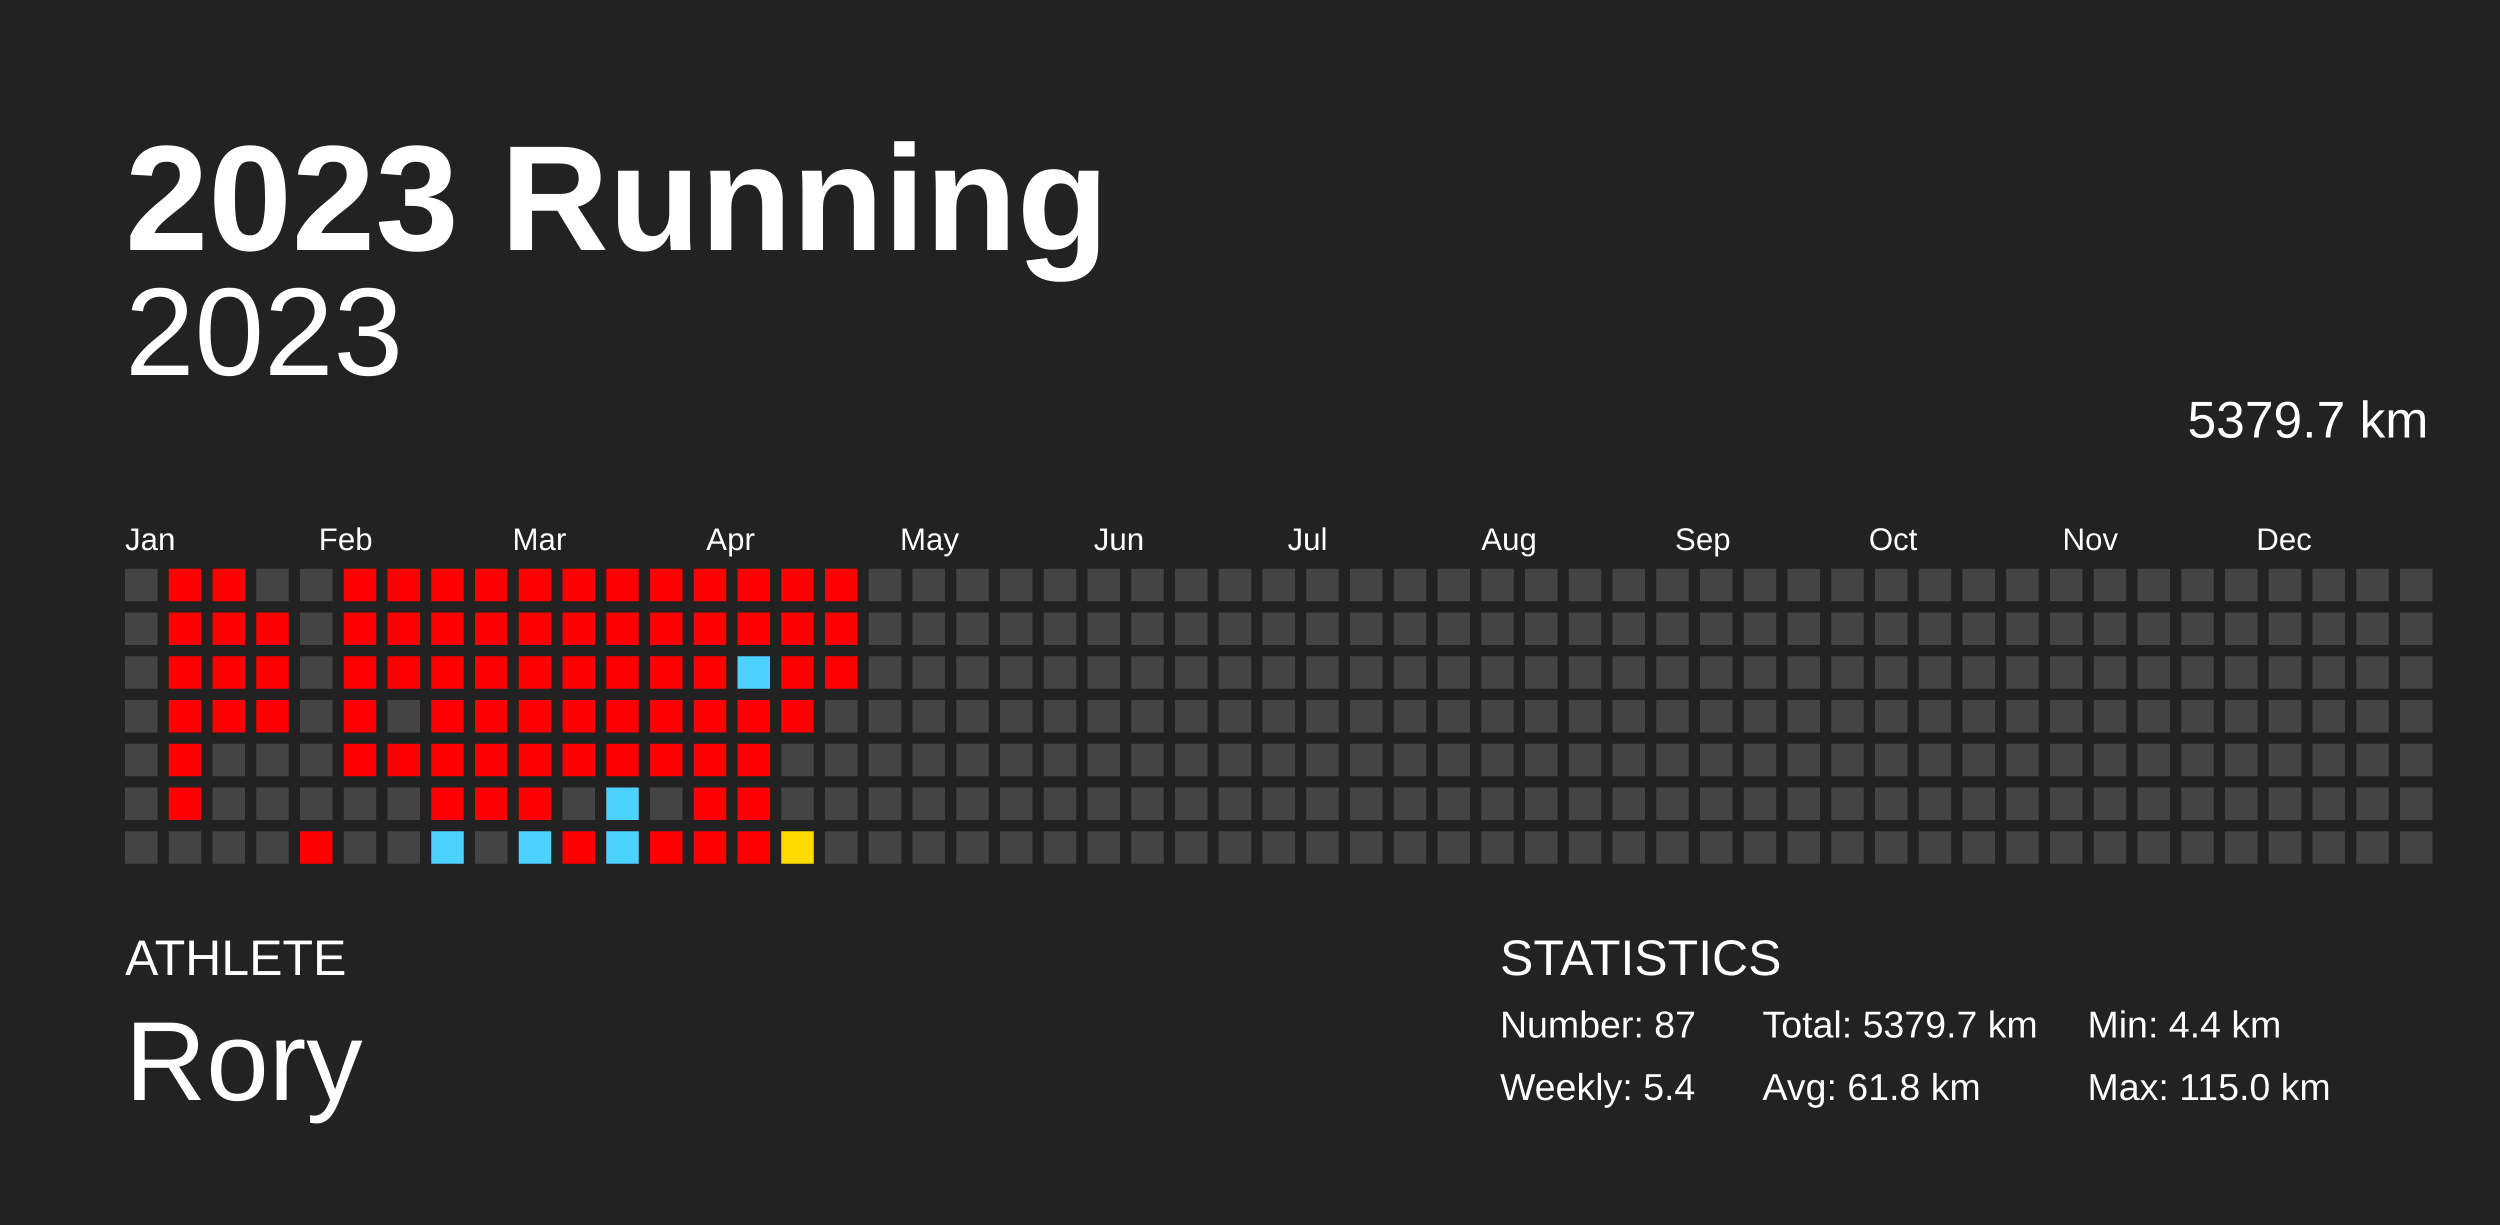
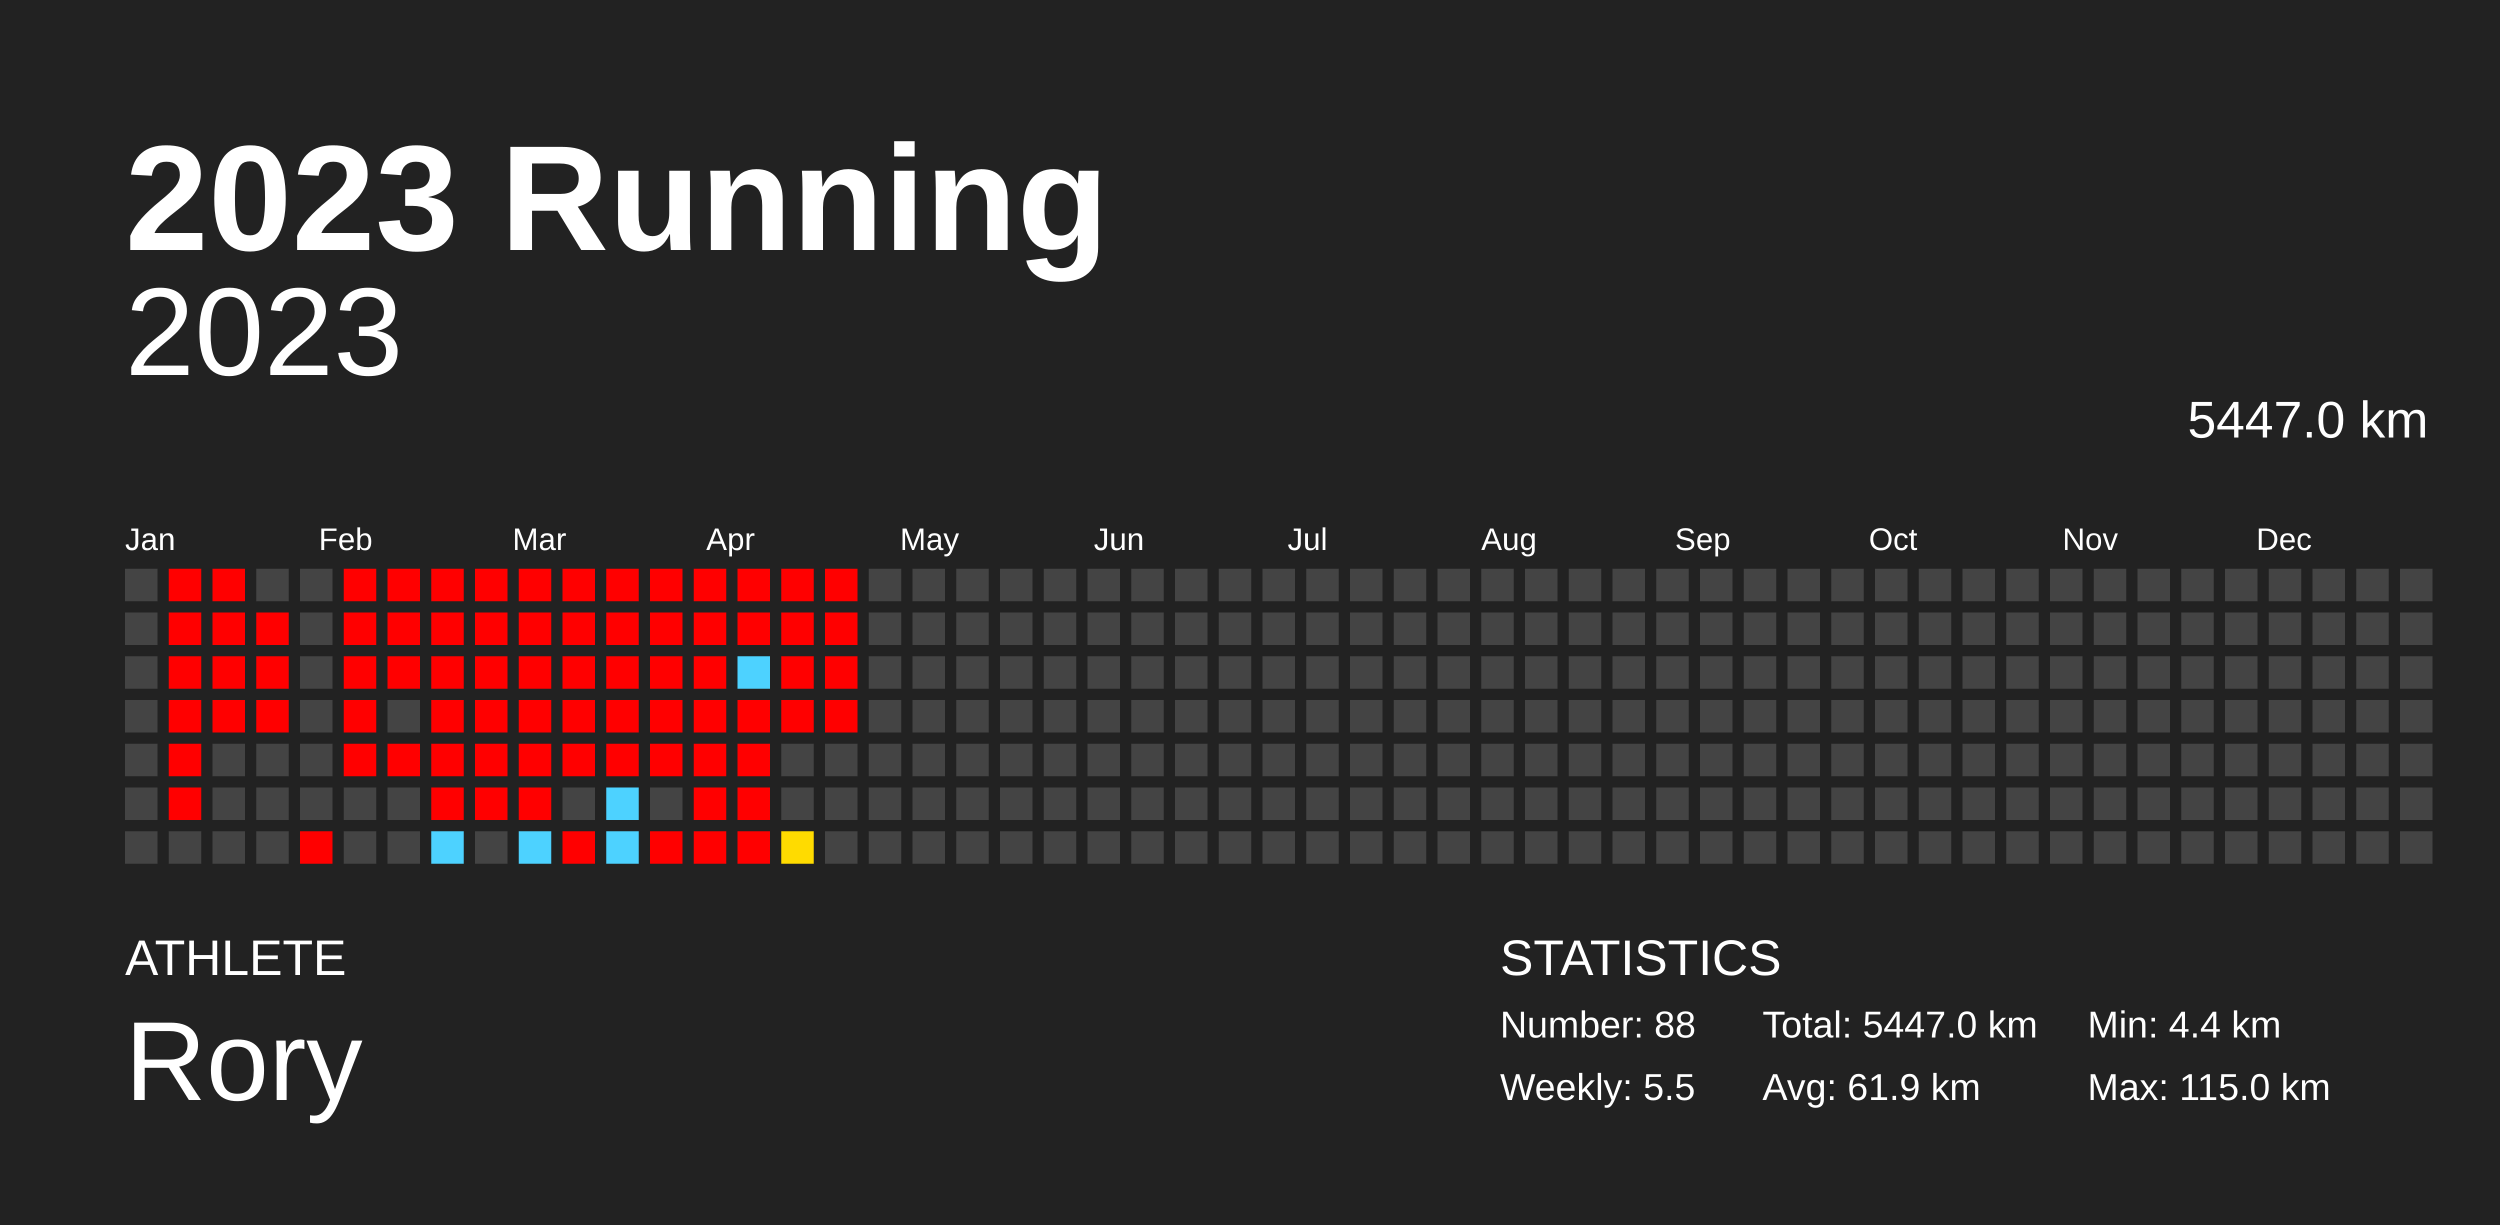
<svg xmlns="http://www.w3.org/2000/svg" baseProfile="full" height="98mm" version="1.1" viewBox="0,0,200,98" width="200mm">
  <defs />
  <rect fill="#222222" height="98" width="200" x="0" y="0" />
  <text fill="#FFFFFF" style="font-size:12px; font-family:Arial; font-weight:bold;" x="10" y="20">2023 Running</text>
  <text fill="#FFFFFF" style="font-size:4px; font-family:Arial" x="10" y="78">ATHLETE</text>
  <text fill="#FFFFFF" style="font-size:9px; font-family:Arial" x="10" y="88">Rory</text>
  <text fill="#FFFFFF" style="font-size:4px; font-family:Arial" x="120" y="78">STATISTICS</text>
-   <text fill="#FFFFFF" style="font-size:3px; font-family:Arial" x="120" y="83">Number: 87</text>
-   <text fill="#FFFFFF" style="font-size:3px; font-family:Arial" x="120" y="88">Weekly: 5.4</text>
-   <text fill="#FFFFFF" style="font-size:3px; font-family:Arial" x="141" y="83">Total: 5379.7 km</text>
-   <text fill="#FFFFFF" style="font-size:3px; font-family:Arial" x="141" y="88">Avg: 61.8 km</text>
+   <text fill="#FFFFFF" style="font-size:3px; font-family:Arial" x="120" y="83">Number: 88</text>
+   <text fill="#FFFFFF" style="font-size:3px; font-family:Arial" x="120" y="88">Weekly: 5.5</text>
+   <text fill="#FFFFFF" style="font-size:3px; font-family:Arial" x="141" y="83">Total: 5447.0 km</text>
+   <text fill="#FFFFFF" style="font-size:3px; font-family:Arial" x="141" y="88">Avg: 61.9 km</text>
  <text fill="#FFFFFF" style="font-size:3px; font-family:Arial" x="167" y="83">Min: 4.4 km</text>
  <text fill="#FFFFFF" style="font-size:3px; font-family:Arial" x="167" y="88">Max: 115.0 km</text>
  <text alignment-baseline="hanging" fill="#FFFFFF" style="font-size:10.0px; font-family:Arial;" x="10" y="30">2023</text>
-   <text alignment-baseline="hanging" fill="#FFFFFF" style="font-size:4.125px; font-family:Arial;" x="175" y="35">5379.7 km</text>
+   <text alignment-baseline="hanging" fill="#FFFFFF" style="font-size:4.125px; font-family:Arial;" x="175" y="35">5447.0 km</text>
  <text fill="#FFFFFF" style="font-size:2.5px; font-family:Arial" x="10.0" y="44">Jan</text>
  <text fill="#FFFFFF" style="font-size:2.5px; font-family:Arial" x="25.5" y="44">Feb</text>
  <text fill="#FFFFFF" style="font-size:2.5px; font-family:Arial" x="41.0" y="44">Mar</text>
  <text fill="#FFFFFF" style="font-size:2.5px; font-family:Arial" x="56.5" y="44">Apr</text>
  <text fill="#FFFFFF" style="font-size:2.5px; font-family:Arial" x="72.0" y="44">May</text>
  <text fill="#FFFFFF" style="font-size:2.5px; font-family:Arial" x="87.5" y="44">Jun</text>
  <text fill="#FFFFFF" style="font-size:2.5px; font-family:Arial" x="103.0" y="44">Jul</text>
  <text fill="#FFFFFF" style="font-size:2.5px; font-family:Arial" x="118.5" y="44">Aug</text>
  <text fill="#FFFFFF" style="font-size:2.5px; font-family:Arial" x="134.0" y="44">Sep</text>
  <text fill="#FFFFFF" style="font-size:2.5px; font-family:Arial" x="149.5" y="44">Oct</text>
  <text fill="#FFFFFF" style="font-size:2.5px; font-family:Arial" x="165.0" y="44">Nov</text>
  <text fill="#FFFFFF" style="font-size:2.5px; font-family:Arial" x="180.5" y="44">Dec</text>
  <rect fill="#444444" height="2.6" width="2.6" x="10.0" y="45.5" />
  <rect fill="#444444" height="2.6" width="2.6" x="10.0" y="49.0" />
  <rect fill="#444444" height="2.6" width="2.6" x="10.0" y="52.5" />
  <rect fill="#444444" height="2.6" width="2.6" x="10.0" y="56.0" />
  <rect fill="#444444" height="2.6" width="2.6" x="10.0" y="59.5" />
  <rect fill="#444444" height="2.6" width="2.6" x="10.0" y="63.0" />
  <rect fill="#444444" height="2.6" width="2.6" x="10.0" y="66.5" />
  <rect fill="red" height="2.6" width="2.6" x="13.5" y="45.5" />
  <rect fill="red" height="2.6" width="2.6" x="13.5" y="49.0" />
  <rect fill="red" height="2.6" width="2.6" x="13.5" y="52.5" />
  <rect fill="red" height="2.6" width="2.6" x="13.5" y="56.0" />
  <rect fill="red" height="2.6" width="2.6" x="13.5" y="59.5" />
  <rect fill="red" height="2.6" width="2.6" x="13.5" y="63.0" />
  <rect fill="#444444" height="2.6" width="2.6" x="13.5" y="66.5" />
  <rect fill="red" height="2.6" width="2.6" x="17.0" y="45.5" />
  <rect fill="red" height="2.6" width="2.6" x="17.0" y="49.0" />
  <rect fill="red" height="2.6" width="2.6" x="17.0" y="52.5" />
  <rect fill="red" height="2.6" width="2.6" x="17.0" y="56.0" />
  <rect fill="#444444" height="2.6" width="2.6" x="17.0" y="59.5" />
  <rect fill="#444444" height="2.6" width="2.6" x="17.0" y="63.0" />
  <rect fill="#444444" height="2.6" width="2.6" x="17.0" y="66.5" />
  <rect fill="#444444" height="2.6" width="2.6" x="20.5" y="45.5" />
  <rect fill="red" height="2.6" width="2.6" x="20.5" y="49.0" />
  <rect fill="red" height="2.6" width="2.6" x="20.5" y="52.5" />
  <rect fill="red" height="2.6" width="2.6" x="20.5" y="56.0" />
  <rect fill="#444444" height="2.6" width="2.6" x="20.5" y="59.5" />
  <rect fill="#444444" height="2.6" width="2.6" x="20.5" y="63.0" />
  <rect fill="#444444" height="2.6" width="2.6" x="20.5" y="66.5" />
  <rect fill="#444444" height="2.6" width="2.6" x="24.0" y="45.5" />
  <rect fill="#444444" height="2.6" width="2.6" x="24.0" y="49.0" />
  <rect fill="#444444" height="2.6" width="2.6" x="24.0" y="52.5" />
  <rect fill="#444444" height="2.6" width="2.6" x="24.0" y="56.0" />
  <rect fill="#444444" height="2.6" width="2.6" x="24.0" y="59.5" />
  <rect fill="#444444" height="2.6" width="2.6" x="24.0" y="63.0" />
  <rect fill="red" height="2.6" width="2.6" x="24.0" y="66.5" />
  <rect fill="red" height="2.6" width="2.6" x="27.5" y="45.5" />
  <rect fill="red" height="2.6" width="2.6" x="27.5" y="49.0" />
  <rect fill="red" height="2.6" width="2.6" x="27.5" y="52.5" />
  <rect fill="red" height="2.6" width="2.6" x="27.5" y="56.0" />
  <rect fill="red" height="2.6" width="2.6" x="27.5" y="59.5" />
  <rect fill="#444444" height="2.6" width="2.6" x="27.5" y="63.0" />
  <rect fill="#444444" height="2.6" width="2.6" x="27.5" y="66.5" />
  <rect fill="red" height="2.6" width="2.6" x="31.0" y="45.5" />
  <rect fill="red" height="2.6" width="2.6" x="31.0" y="49.0" />
  <rect fill="red" height="2.6" width="2.6" x="31.0" y="52.5" />
  <rect fill="#444444" height="2.6" width="2.6" x="31.0" y="56.0" />
  <rect fill="red" height="2.6" width="2.6" x="31.0" y="59.5" />
  <rect fill="#444444" height="2.6" width="2.6" x="31.0" y="63.0" />
  <rect fill="#444444" height="2.6" width="2.6" x="31.0" y="66.5" />
  <rect fill="red" height="2.6" width="2.6" x="34.5" y="45.5" />
  <rect fill="red" height="2.6" width="2.6" x="34.5" y="49.0" />
  <rect fill="red" height="2.6" width="2.6" x="34.5" y="52.5" />
  <rect fill="red" height="2.6" width="2.6" x="34.5" y="56.0" />
  <rect fill="red" height="2.6" width="2.6" x="34.5" y="59.5" />
  <rect fill="red" height="2.6" width="2.6" x="34.5" y="63.0" />
  <rect fill="#4dd2ff" height="2.6" width="2.6" x="34.5" y="66.5" />
  <rect fill="red" height="2.6" width="2.6" x="38.0" y="45.5" />
  <rect fill="red" height="2.6" width="2.6" x="38.0" y="49.0" />
  <rect fill="red" height="2.6" width="2.6" x="38.0" y="52.5" />
  <rect fill="red" height="2.6" width="2.6" x="38.0" y="56.0" />
  <rect fill="red" height="2.6" width="2.6" x="38.0" y="59.5" />
  <rect fill="red" height="2.6" width="2.6" x="38.0" y="63.0" />
  <rect fill="#444444" height="2.6" width="2.6" x="38.0" y="66.5" />
  <rect fill="red" height="2.6" width="2.6" x="41.5" y="45.5" />
  <rect fill="red" height="2.6" width="2.6" x="41.5" y="49.0" />
  <rect fill="red" height="2.6" width="2.6" x="41.5" y="52.5" />
  <rect fill="red" height="2.6" width="2.6" x="41.5" y="56.0" />
  <rect fill="red" height="2.6" width="2.6" x="41.5" y="59.5" />
  <rect fill="red" height="2.6" width="2.6" x="41.5" y="63.0" />
  <rect fill="#4dd2ff" height="2.6" width="2.6" x="41.5" y="66.5" />
  <rect fill="red" height="2.6" width="2.6" x="45.0" y="45.5" />
  <rect fill="red" height="2.6" width="2.6" x="45.0" y="49.0" />
  <rect fill="red" height="2.6" width="2.6" x="45.0" y="52.5" />
  <rect fill="red" height="2.6" width="2.6" x="45.0" y="56.0" />
  <rect fill="red" height="2.6" width="2.6" x="45.0" y="59.5" />
  <rect fill="#444444" height="2.6" width="2.6" x="45.0" y="63.0" />
  <rect fill="red" height="2.6" width="2.6" x="45.0" y="66.5" />
  <rect fill="red" height="2.6" width="2.6" x="48.5" y="45.5" />
  <rect fill="red" height="2.6" width="2.6" x="48.5" y="49.0" />
  <rect fill="red" height="2.6" width="2.6" x="48.5" y="52.5" />
  <rect fill="red" height="2.6" width="2.6" x="48.5" y="56.0" />
  <rect fill="red" height="2.6" width="2.6" x="48.5" y="59.5" />
  <rect fill="#4dd2ff" height="2.6" width="2.6" x="48.5" y="63.0" />
  <rect fill="#4dd2ff" height="2.6" width="2.6" x="48.5" y="66.5" />
  <rect fill="red" height="2.6" width="2.6" x="52.0" y="45.5" />
  <rect fill="red" height="2.6" width="2.6" x="52.0" y="49.0" />
  <rect fill="red" height="2.6" width="2.6" x="52.0" y="52.5" />
  <rect fill="red" height="2.6" width="2.6" x="52.0" y="56.0" />
  <rect fill="red" height="2.6" width="2.6" x="52.0" y="59.5" />
  <rect fill="#444444" height="2.6" width="2.6" x="52.0" y="63.0" />
  <rect fill="red" height="2.6" width="2.6" x="52.0" y="66.5" />
  <rect fill="red" height="2.6" width="2.6" x="55.5" y="45.5" />
  <rect fill="red" height="2.6" width="2.6" x="55.5" y="49.0" />
  <rect fill="red" height="2.6" width="2.6" x="55.5" y="52.5" />
  <rect fill="red" height="2.6" width="2.6" x="55.5" y="56.0" />
  <rect fill="red" height="2.6" width="2.6" x="55.5" y="59.5" />
  <rect fill="red" height="2.6" width="2.6" x="55.5" y="63.0" />
  <rect fill="red" height="2.6" width="2.6" x="55.5" y="66.5" />
  <rect fill="red" height="2.6" width="2.6" x="59.0" y="45.5" />
  <rect fill="red" height="2.6" width="2.6" x="59.0" y="49.0" />
  <rect fill="#4dd2ff" height="2.6" width="2.6" x="59.0" y="52.5" />
  <rect fill="red" height="2.6" width="2.6" x="59.0" y="56.0" />
  <rect fill="red" height="2.6" width="2.6" x="59.0" y="59.5" />
  <rect fill="red" height="2.6" width="2.6" x="59.0" y="63.0" />
  <rect fill="red" height="2.6" width="2.6" x="59.0" y="66.5" />
  <rect fill="red" height="2.6" width="2.6" x="62.5" y="45.5" />
  <rect fill="red" height="2.6" width="2.6" x="62.5" y="49.0" />
  <rect fill="red" height="2.6" width="2.6" x="62.5" y="52.5" />
  <rect fill="red" height="2.6" width="2.6" x="62.5" y="56.0" />
  <rect fill="#444444" height="2.6" width="2.6" x="62.5" y="59.5" />
  <rect fill="#444444" height="2.6" width="2.6" x="62.5" y="63.0" />
  <rect fill="#ffdb00" height="2.6" width="2.6" x="62.5" y="66.5" />
  <rect fill="red" height="2.6" width="2.6" x="66.0" y="45.5" />
  <rect fill="red" height="2.6" width="2.6" x="66.0" y="49.0" />
  <rect fill="red" height="2.6" width="2.6" x="66.0" y="52.5" />
-   <rect fill="#444444" height="2.6" width="2.6" x="66.0" y="56.0" />
+   <rect fill="red" height="2.6" width="2.6" x="66.0" y="56.0" />
  <rect fill="#444444" height="2.6" width="2.6" x="66.0" y="59.5" />
  <rect fill="#444444" height="2.6" width="2.6" x="66.0" y="63.0" />
  <rect fill="#444444" height="2.6" width="2.6" x="66.0" y="66.5" />
  <rect fill="#444444" height="2.6" width="2.6" x="69.5" y="45.5" />
  <rect fill="#444444" height="2.6" width="2.6" x="69.5" y="49.0" />
  <rect fill="#444444" height="2.6" width="2.6" x="69.5" y="52.5" />
  <rect fill="#444444" height="2.6" width="2.6" x="69.5" y="56.0" />
  <rect fill="#444444" height="2.6" width="2.6" x="69.5" y="59.5" />
  <rect fill="#444444" height="2.6" width="2.6" x="69.5" y="63.0" />
  <rect fill="#444444" height="2.6" width="2.6" x="69.5" y="66.5" />
  <rect fill="#444444" height="2.6" width="2.6" x="73.0" y="45.5" />
  <rect fill="#444444" height="2.6" width="2.6" x="73.0" y="49.0" />
  <rect fill="#444444" height="2.6" width="2.6" x="73.0" y="52.5" />
  <rect fill="#444444" height="2.6" width="2.6" x="73.0" y="56.0" />
  <rect fill="#444444" height="2.6" width="2.6" x="73.0" y="59.5" />
  <rect fill="#444444" height="2.6" width="2.6" x="73.0" y="63.0" />
  <rect fill="#444444" height="2.6" width="2.6" x="73.0" y="66.5" />
  <rect fill="#444444" height="2.6" width="2.6" x="76.5" y="45.5" />
  <rect fill="#444444" height="2.6" width="2.6" x="76.5" y="49.0" />
  <rect fill="#444444" height="2.6" width="2.6" x="76.5" y="52.5" />
  <rect fill="#444444" height="2.6" width="2.6" x="76.5" y="56.0" />
  <rect fill="#444444" height="2.6" width="2.6" x="76.5" y="59.5" />
  <rect fill="#444444" height="2.6" width="2.6" x="76.5" y="63.0" />
  <rect fill="#444444" height="2.6" width="2.6" x="76.5" y="66.5" />
  <rect fill="#444444" height="2.6" width="2.6" x="80.0" y="45.5" />
  <rect fill="#444444" height="2.6" width="2.6" x="80.0" y="49.0" />
  <rect fill="#444444" height="2.6" width="2.6" x="80.0" y="52.5" />
  <rect fill="#444444" height="2.6" width="2.6" x="80.0" y="56.0" />
  <rect fill="#444444" height="2.6" width="2.6" x="80.0" y="59.5" />
  <rect fill="#444444" height="2.6" width="2.6" x="80.0" y="63.0" />
  <rect fill="#444444" height="2.6" width="2.6" x="80.0" y="66.5" />
  <rect fill="#444444" height="2.6" width="2.6" x="83.5" y="45.5" />
  <rect fill="#444444" height="2.6" width="2.6" x="83.5" y="49.0" />
  <rect fill="#444444" height="2.6" width="2.6" x="83.5" y="52.5" />
  <rect fill="#444444" height="2.6" width="2.6" x="83.5" y="56.0" />
  <rect fill="#444444" height="2.6" width="2.6" x="83.5" y="59.5" />
  <rect fill="#444444" height="2.6" width="2.6" x="83.5" y="63.0" />
  <rect fill="#444444" height="2.6" width="2.6" x="83.5" y="66.5" />
  <rect fill="#444444" height="2.6" width="2.6" x="87.0" y="45.5" />
  <rect fill="#444444" height="2.6" width="2.6" x="87.0" y="49.0" />
  <rect fill="#444444" height="2.6" width="2.6" x="87.0" y="52.5" />
  <rect fill="#444444" height="2.6" width="2.6" x="87.0" y="56.0" />
  <rect fill="#444444" height="2.6" width="2.6" x="87.0" y="59.5" />
  <rect fill="#444444" height="2.6" width="2.6" x="87.0" y="63.0" />
  <rect fill="#444444" height="2.6" width="2.6" x="87.0" y="66.5" />
  <rect fill="#444444" height="2.6" width="2.6" x="90.5" y="45.5" />
  <rect fill="#444444" height="2.6" width="2.6" x="90.5" y="49.0" />
  <rect fill="#444444" height="2.6" width="2.6" x="90.5" y="52.5" />
  <rect fill="#444444" height="2.6" width="2.6" x="90.5" y="56.0" />
  <rect fill="#444444" height="2.6" width="2.6" x="90.5" y="59.5" />
  <rect fill="#444444" height="2.6" width="2.6" x="90.5" y="63.0" />
  <rect fill="#444444" height="2.6" width="2.6" x="90.5" y="66.5" />
  <rect fill="#444444" height="2.6" width="2.6" x="94.0" y="45.5" />
  <rect fill="#444444" height="2.6" width="2.6" x="94.0" y="49.0" />
  <rect fill="#444444" height="2.6" width="2.6" x="94.0" y="52.5" />
  <rect fill="#444444" height="2.6" width="2.6" x="94.0" y="56.0" />
  <rect fill="#444444" height="2.6" width="2.6" x="94.0" y="59.5" />
  <rect fill="#444444" height="2.6" width="2.6" x="94.0" y="63.0" />
  <rect fill="#444444" height="2.6" width="2.6" x="94.0" y="66.5" />
  <rect fill="#444444" height="2.6" width="2.6" x="97.5" y="45.5" />
  <rect fill="#444444" height="2.6" width="2.6" x="97.5" y="49.0" />
  <rect fill="#444444" height="2.6" width="2.6" x="97.5" y="52.5" />
  <rect fill="#444444" height="2.6" width="2.6" x="97.5" y="56.0" />
  <rect fill="#444444" height="2.6" width="2.6" x="97.5" y="59.5" />
  <rect fill="#444444" height="2.6" width="2.6" x="97.5" y="63.0" />
  <rect fill="#444444" height="2.6" width="2.6" x="97.5" y="66.5" />
  <rect fill="#444444" height="2.6" width="2.6" x="101.0" y="45.5" />
  <rect fill="#444444" height="2.6" width="2.6" x="101.0" y="49.0" />
  <rect fill="#444444" height="2.6" width="2.6" x="101.0" y="52.5" />
  <rect fill="#444444" height="2.6" width="2.6" x="101.0" y="56.0" />
  <rect fill="#444444" height="2.6" width="2.6" x="101.0" y="59.5" />
  <rect fill="#444444" height="2.6" width="2.6" x="101.0" y="63.0" />
  <rect fill="#444444" height="2.6" width="2.6" x="101.0" y="66.5" />
  <rect fill="#444444" height="2.6" width="2.6" x="104.5" y="45.5" />
  <rect fill="#444444" height="2.6" width="2.6" x="104.5" y="49.0" />
  <rect fill="#444444" height="2.6" width="2.6" x="104.5" y="52.5" />
  <rect fill="#444444" height="2.6" width="2.6" x="104.5" y="56.0" />
  <rect fill="#444444" height="2.6" width="2.6" x="104.5" y="59.5" />
  <rect fill="#444444" height="2.6" width="2.6" x="104.5" y="63.0" />
  <rect fill="#444444" height="2.6" width="2.6" x="104.5" y="66.5" />
  <rect fill="#444444" height="2.6" width="2.6" x="108.0" y="45.5" />
  <rect fill="#444444" height="2.6" width="2.6" x="108.0" y="49.0" />
  <rect fill="#444444" height="2.6" width="2.6" x="108.0" y="52.5" />
  <rect fill="#444444" height="2.6" width="2.6" x="108.0" y="56.0" />
  <rect fill="#444444" height="2.6" width="2.6" x="108.0" y="59.5" />
  <rect fill="#444444" height="2.6" width="2.6" x="108.0" y="63.0" />
  <rect fill="#444444" height="2.6" width="2.6" x="108.0" y="66.5" />
  <rect fill="#444444" height="2.6" width="2.6" x="111.5" y="45.5" />
  <rect fill="#444444" height="2.6" width="2.6" x="111.5" y="49.0" />
  <rect fill="#444444" height="2.6" width="2.6" x="111.5" y="52.5" />
  <rect fill="#444444" height="2.6" width="2.6" x="111.5" y="56.0" />
  <rect fill="#444444" height="2.6" width="2.6" x="111.5" y="59.5" />
  <rect fill="#444444" height="2.6" width="2.6" x="111.5" y="63.0" />
  <rect fill="#444444" height="2.6" width="2.6" x="111.5" y="66.5" />
  <rect fill="#444444" height="2.6" width="2.6" x="115.0" y="45.5" />
  <rect fill="#444444" height="2.6" width="2.6" x="115.0" y="49.0" />
  <rect fill="#444444" height="2.6" width="2.6" x="115.0" y="52.5" />
  <rect fill="#444444" height="2.6" width="2.6" x="115.0" y="56.0" />
  <rect fill="#444444" height="2.6" width="2.6" x="115.0" y="59.5" />
  <rect fill="#444444" height="2.6" width="2.6" x="115.0" y="63.0" />
  <rect fill="#444444" height="2.6" width="2.6" x="115.0" y="66.5" />
  <rect fill="#444444" height="2.6" width="2.6" x="118.5" y="45.5" />
  <rect fill="#444444" height="2.6" width="2.6" x="118.5" y="49.0" />
  <rect fill="#444444" height="2.6" width="2.6" x="118.5" y="52.5" />
  <rect fill="#444444" height="2.6" width="2.6" x="118.5" y="56.0" />
  <rect fill="#444444" height="2.6" width="2.6" x="118.5" y="59.5" />
  <rect fill="#444444" height="2.6" width="2.6" x="118.5" y="63.0" />
  <rect fill="#444444" height="2.6" width="2.6" x="118.5" y="66.5" />
  <rect fill="#444444" height="2.6" width="2.6" x="122.0" y="45.5" />
  <rect fill="#444444" height="2.6" width="2.6" x="122.0" y="49.0" />
  <rect fill="#444444" height="2.6" width="2.6" x="122.0" y="52.5" />
  <rect fill="#444444" height="2.6" width="2.6" x="122.0" y="56.0" />
  <rect fill="#444444" height="2.6" width="2.6" x="122.0" y="59.5" />
  <rect fill="#444444" height="2.6" width="2.6" x="122.0" y="63.0" />
  <rect fill="#444444" height="2.6" width="2.6" x="122.0" y="66.5" />
  <rect fill="#444444" height="2.6" width="2.6" x="125.5" y="45.5" />
  <rect fill="#444444" height="2.6" width="2.6" x="125.5" y="49.0" />
  <rect fill="#444444" height="2.6" width="2.6" x="125.5" y="52.5" />
  <rect fill="#444444" height="2.6" width="2.6" x="125.5" y="56.0" />
  <rect fill="#444444" height="2.6" width="2.6" x="125.5" y="59.5" />
  <rect fill="#444444" height="2.6" width="2.6" x="125.5" y="63.0" />
  <rect fill="#444444" height="2.6" width="2.6" x="125.5" y="66.5" />
  <rect fill="#444444" height="2.6" width="2.6" x="129.0" y="45.5" />
  <rect fill="#444444" height="2.6" width="2.6" x="129.0" y="49.0" />
  <rect fill="#444444" height="2.6" width="2.6" x="129.0" y="52.5" />
  <rect fill="#444444" height="2.6" width="2.6" x="129.0" y="56.0" />
  <rect fill="#444444" height="2.6" width="2.6" x="129.0" y="59.5" />
  <rect fill="#444444" height="2.6" width="2.6" x="129.0" y="63.0" />
  <rect fill="#444444" height="2.6" width="2.6" x="129.0" y="66.5" />
  <rect fill="#444444" height="2.6" width="2.6" x="132.5" y="45.5" />
  <rect fill="#444444" height="2.6" width="2.6" x="132.5" y="49.0" />
  <rect fill="#444444" height="2.6" width="2.6" x="132.5" y="52.5" />
  <rect fill="#444444" height="2.6" width="2.6" x="132.5" y="56.0" />
  <rect fill="#444444" height="2.6" width="2.6" x="132.5" y="59.5" />
  <rect fill="#444444" height="2.6" width="2.6" x="132.5" y="63.0" />
  <rect fill="#444444" height="2.6" width="2.6" x="132.5" y="66.5" />
  <rect fill="#444444" height="2.6" width="2.6" x="136.0" y="45.5" />
  <rect fill="#444444" height="2.6" width="2.6" x="136.0" y="49.0" />
  <rect fill="#444444" height="2.6" width="2.6" x="136.0" y="52.5" />
  <rect fill="#444444" height="2.6" width="2.6" x="136.0" y="56.0" />
  <rect fill="#444444" height="2.6" width="2.6" x="136.0" y="59.5" />
  <rect fill="#444444" height="2.6" width="2.6" x="136.0" y="63.0" />
  <rect fill="#444444" height="2.6" width="2.6" x="136.0" y="66.5" />
  <rect fill="#444444" height="2.6" width="2.6" x="139.5" y="45.5" />
  <rect fill="#444444" height="2.6" width="2.6" x="139.5" y="49.0" />
  <rect fill="#444444" height="2.6" width="2.6" x="139.5" y="52.5" />
  <rect fill="#444444" height="2.6" width="2.6" x="139.5" y="56.0" />
  <rect fill="#444444" height="2.6" width="2.6" x="139.5" y="59.5" />
  <rect fill="#444444" height="2.6" width="2.6" x="139.5" y="63.0" />
  <rect fill="#444444" height="2.6" width="2.6" x="139.5" y="66.5" />
  <rect fill="#444444" height="2.6" width="2.6" x="143.0" y="45.5" />
  <rect fill="#444444" height="2.6" width="2.6" x="143.0" y="49.0" />
  <rect fill="#444444" height="2.6" width="2.6" x="143.0" y="52.5" />
  <rect fill="#444444" height="2.6" width="2.6" x="143.0" y="56.0" />
  <rect fill="#444444" height="2.6" width="2.6" x="143.0" y="59.5" />
  <rect fill="#444444" height="2.6" width="2.6" x="143.0" y="63.0" />
  <rect fill="#444444" height="2.6" width="2.6" x="143.0" y="66.5" />
  <rect fill="#444444" height="2.6" width="2.6" x="146.5" y="45.5" />
  <rect fill="#444444" height="2.6" width="2.6" x="146.5" y="49.0" />
  <rect fill="#444444" height="2.6" width="2.6" x="146.5" y="52.5" />
  <rect fill="#444444" height="2.6" width="2.6" x="146.5" y="56.0" />
  <rect fill="#444444" height="2.6" width="2.6" x="146.5" y="59.5" />
  <rect fill="#444444" height="2.6" width="2.6" x="146.5" y="63.0" />
  <rect fill="#444444" height="2.6" width="2.6" x="146.5" y="66.5" />
  <rect fill="#444444" height="2.6" width="2.6" x="150.0" y="45.5" />
  <rect fill="#444444" height="2.6" width="2.6" x="150.0" y="49.0" />
  <rect fill="#444444" height="2.6" width="2.6" x="150.0" y="52.5" />
  <rect fill="#444444" height="2.6" width="2.6" x="150.0" y="56.0" />
  <rect fill="#444444" height="2.6" width="2.6" x="150.0" y="59.5" />
  <rect fill="#444444" height="2.6" width="2.6" x="150.0" y="63.0" />
  <rect fill="#444444" height="2.6" width="2.6" x="150.0" y="66.5" />
  <rect fill="#444444" height="2.6" width="2.6" x="153.5" y="45.5" />
  <rect fill="#444444" height="2.6" width="2.6" x="153.5" y="49.0" />
  <rect fill="#444444" height="2.6" width="2.6" x="153.5" y="52.5" />
  <rect fill="#444444" height="2.6" width="2.6" x="153.5" y="56.0" />
  <rect fill="#444444" height="2.6" width="2.6" x="153.5" y="59.5" />
  <rect fill="#444444" height="2.6" width="2.6" x="153.5" y="63.0" />
  <rect fill="#444444" height="2.6" width="2.6" x="153.5" y="66.5" />
  <rect fill="#444444" height="2.6" width="2.6" x="157.0" y="45.5" />
  <rect fill="#444444" height="2.6" width="2.6" x="157.0" y="49.0" />
  <rect fill="#444444" height="2.6" width="2.6" x="157.0" y="52.5" />
  <rect fill="#444444" height="2.6" width="2.6" x="157.0" y="56.0" />
  <rect fill="#444444" height="2.6" width="2.6" x="157.0" y="59.5" />
  <rect fill="#444444" height="2.6" width="2.6" x="157.0" y="63.0" />
  <rect fill="#444444" height="2.6" width="2.6" x="157.0" y="66.5" />
  <rect fill="#444444" height="2.6" width="2.6" x="160.5" y="45.5" />
  <rect fill="#444444" height="2.6" width="2.6" x="160.5" y="49.0" />
  <rect fill="#444444" height="2.6" width="2.6" x="160.5" y="52.5" />
  <rect fill="#444444" height="2.6" width="2.6" x="160.5" y="56.0" />
  <rect fill="#444444" height="2.6" width="2.6" x="160.5" y="59.5" />
  <rect fill="#444444" height="2.6" width="2.6" x="160.5" y="63.0" />
  <rect fill="#444444" height="2.6" width="2.6" x="160.5" y="66.5" />
  <rect fill="#444444" height="2.6" width="2.6" x="164.0" y="45.5" />
  <rect fill="#444444" height="2.6" width="2.6" x="164.0" y="49.0" />
  <rect fill="#444444" height="2.6" width="2.6" x="164.0" y="52.5" />
  <rect fill="#444444" height="2.6" width="2.6" x="164.0" y="56.0" />
  <rect fill="#444444" height="2.6" width="2.6" x="164.0" y="59.5" />
  <rect fill="#444444" height="2.6" width="2.6" x="164.0" y="63.0" />
  <rect fill="#444444" height="2.6" width="2.6" x="164.0" y="66.5" />
  <rect fill="#444444" height="2.6" width="2.6" x="167.5" y="45.5" />
  <rect fill="#444444" height="2.6" width="2.6" x="167.5" y="49.0" />
  <rect fill="#444444" height="2.6" width="2.6" x="167.5" y="52.5" />
  <rect fill="#444444" height="2.6" width="2.6" x="167.5" y="56.0" />
  <rect fill="#444444" height="2.6" width="2.6" x="167.5" y="59.5" />
  <rect fill="#444444" height="2.6" width="2.6" x="167.5" y="63.0" />
  <rect fill="#444444" height="2.6" width="2.6" x="167.5" y="66.5" />
  <rect fill="#444444" height="2.6" width="2.6" x="171.0" y="45.5" />
  <rect fill="#444444" height="2.6" width="2.6" x="171.0" y="49.0" />
  <rect fill="#444444" height="2.6" width="2.6" x="171.0" y="52.5" />
  <rect fill="#444444" height="2.6" width="2.6" x="171.0" y="56.0" />
  <rect fill="#444444" height="2.6" width="2.6" x="171.0" y="59.5" />
  <rect fill="#444444" height="2.6" width="2.6" x="171.0" y="63.0" />
  <rect fill="#444444" height="2.6" width="2.6" x="171.0" y="66.5" />
  <rect fill="#444444" height="2.6" width="2.6" x="174.5" y="45.5" />
  <rect fill="#444444" height="2.6" width="2.6" x="174.5" y="49.0" />
  <rect fill="#444444" height="2.6" width="2.6" x="174.5" y="52.5" />
  <rect fill="#444444" height="2.6" width="2.6" x="174.5" y="56.0" />
  <rect fill="#444444" height="2.6" width="2.6" x="174.5" y="59.5" />
  <rect fill="#444444" height="2.6" width="2.6" x="174.5" y="63.0" />
  <rect fill="#444444" height="2.6" width="2.6" x="174.5" y="66.5" />
  <rect fill="#444444" height="2.6" width="2.6" x="178.0" y="45.5" />
  <rect fill="#444444" height="2.6" width="2.6" x="178.0" y="49.0" />
  <rect fill="#444444" height="2.6" width="2.6" x="178.0" y="52.5" />
  <rect fill="#444444" height="2.6" width="2.6" x="178.0" y="56.0" />
  <rect fill="#444444" height="2.6" width="2.6" x="178.0" y="59.5" />
  <rect fill="#444444" height="2.6" width="2.6" x="178.0" y="63.0" />
  <rect fill="#444444" height="2.6" width="2.6" x="178.0" y="66.5" />
  <rect fill="#444444" height="2.6" width="2.6" x="181.5" y="45.5" />
  <rect fill="#444444" height="2.6" width="2.6" x="181.5" y="49.0" />
  <rect fill="#444444" height="2.6" width="2.6" x="181.5" y="52.5" />
  <rect fill="#444444" height="2.6" width="2.6" x="181.5" y="56.0" />
  <rect fill="#444444" height="2.6" width="2.6" x="181.5" y="59.5" />
  <rect fill="#444444" height="2.6" width="2.6" x="181.5" y="63.0" />
  <rect fill="#444444" height="2.6" width="2.6" x="181.5" y="66.5" />
  <rect fill="#444444" height="2.6" width="2.6" x="185.0" y="45.5" />
  <rect fill="#444444" height="2.6" width="2.6" x="185.0" y="49.0" />
  <rect fill="#444444" height="2.6" width="2.6" x="185.0" y="52.5" />
  <rect fill="#444444" height="2.6" width="2.6" x="185.0" y="56.0" />
  <rect fill="#444444" height="2.6" width="2.6" x="185.0" y="59.5" />
  <rect fill="#444444" height="2.6" width="2.6" x="185.0" y="63.0" />
  <rect fill="#444444" height="2.6" width="2.6" x="185.0" y="66.5" />
  <rect fill="#444444" height="2.6" width="2.6" x="188.5" y="45.5" />
  <rect fill="#444444" height="2.6" width="2.6" x="188.5" y="49.0" />
  <rect fill="#444444" height="2.6" width="2.6" x="188.5" y="52.5" />
  <rect fill="#444444" height="2.6" width="2.6" x="188.5" y="56.0" />
  <rect fill="#444444" height="2.6" width="2.6" x="188.5" y="59.5" />
  <rect fill="#444444" height="2.6" width="2.6" x="188.5" y="63.0" />
  <rect fill="#444444" height="2.6" width="2.6" x="188.5" y="66.5" />
  <rect fill="#444444" height="2.6" width="2.6" x="192.0" y="45.5" />
  <rect fill="#444444" height="2.6" width="2.6" x="192.0" y="49.0" />
  <rect fill="#444444" height="2.6" width="2.6" x="192.0" y="52.5" />
  <rect fill="#444444" height="2.6" width="2.6" x="192.0" y="56.0" />
  <rect fill="#444444" height="2.6" width="2.6" x="192.0" y="59.5" />
  <rect fill="#444444" height="2.6" width="2.6" x="192.0" y="63.0" />
  <rect fill="#444444" height="2.6" width="2.6" x="192.0" y="66.5" />
</svg>
